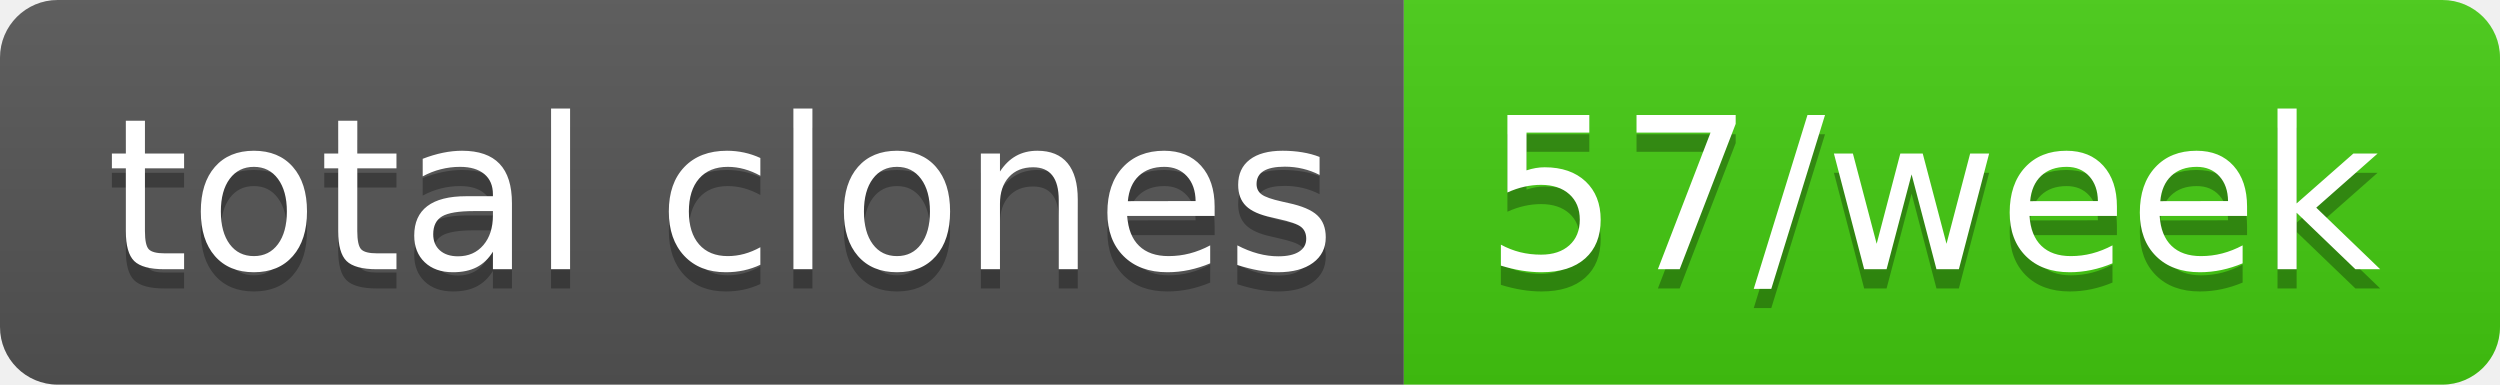
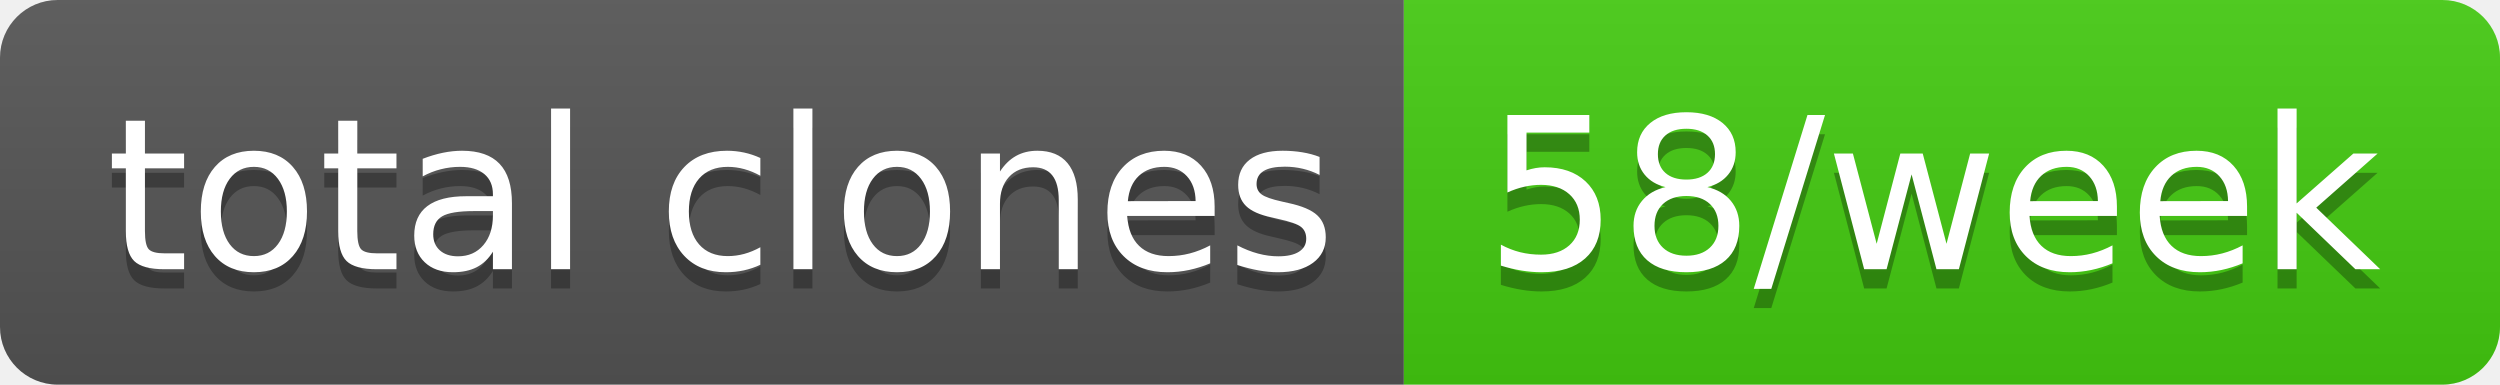
- <svg xmlns="http://www.w3.org/2000/svg" width="130" height="20" role="img" aria-label="total clones: 57/week">
+ <svg xmlns="http://www.w3.org/2000/svg" width="130" height="20" role="img" aria-label="total clones: 58/week">
  <linearGradient id="s" x2="0" y2="100%">
    <stop offset="0" stop-color="#bbb" stop-opacity=".1" />
    <stop offset="1" stop-opacity=".1" />
  </linearGradient>
  <clipPath id="r">
    <rect width="130" height="20" rx="3" fill="#fff" />
  </clipPath>
  <g clip-path="url(#r)">
    <rect width="73" height="20" fill="#555" />
    <rect x="73" width="57" height="20" fill="#4c1" />
    <rect width="130" height="20" fill="url(#s)" />
  </g>
  <g fill="#fff" text-anchor="middle" font-family="Verdana,Geneva,DejaVu Sans,sans-serif" text-rendering="geometricPrecision" font-size="110">
    <text aria-hidden="true" x="375" y="150" fill="#010101" fill-opacity=".3" transform="scale(.1)" textLength="630">total clones</text>
    <text x="375" y="140" transform="scale(.1)" fill="#fff" textLength="630">total clones</text>
-     <text aria-hidden="true" x="1005" y="150" fill="#010101" fill-opacity=".3" transform="scale(.1)" textLength="470">57/week</text>
-     <text x="1005" y="140" transform="scale(.1)" fill="#fff" textLength="470">57/week</text>
+     <text aria-hidden="true" x="1005" y="150" fill="#010101" fill-opacity=".3" transform="scale(.1)" textLength="470">58/week</text>
+     <text x="1005" y="140" transform="scale(.1)" fill="#fff" textLength="470">58/week</text>
  </g>
</svg>
